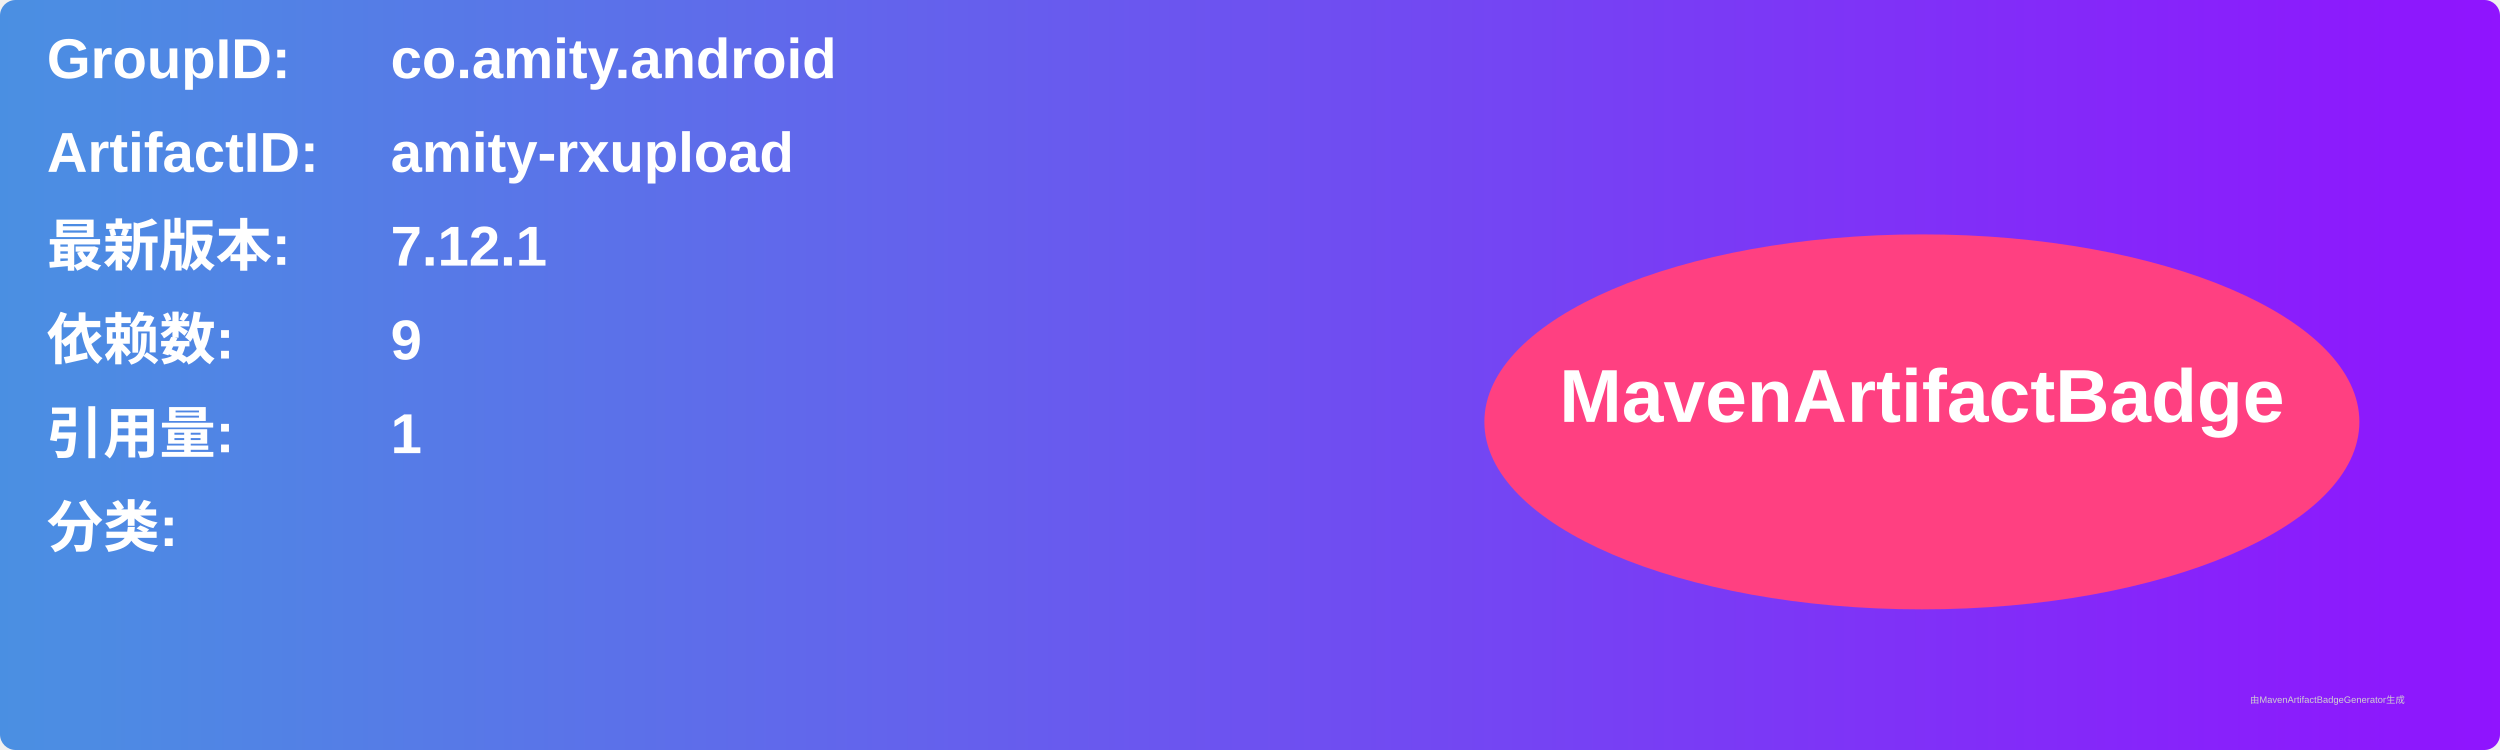
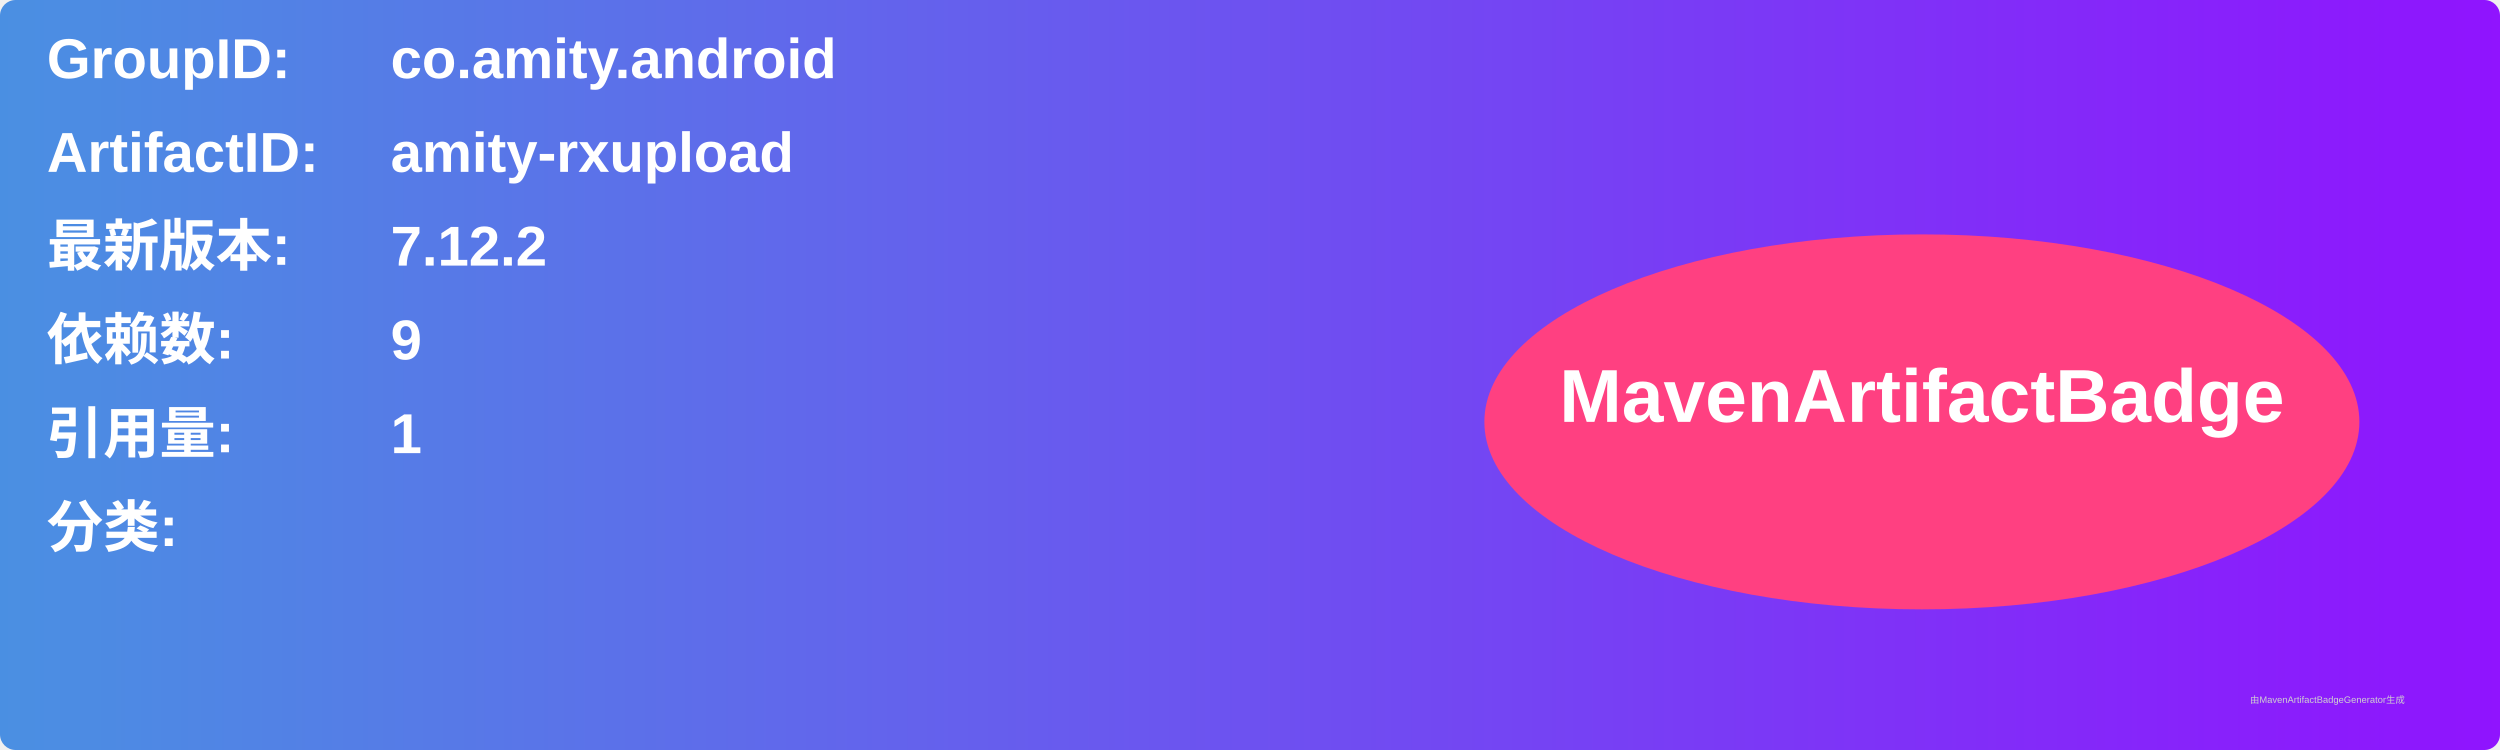
<svg xmlns="http://www.w3.org/2000/svg" width="800" height="240" viewBox="0 0 800 240">
  <linearGradient id="grad" x1="0%" y1="0%" x2="100%" y2="0%">
    <stop offset="0%" stop-color="#4a90e2" />
    <stop offset="100%" stop-color="#9013fe" />
  </linearGradient>
  <rect width="100%" height="100%" rx="5" ry="5" fill="url(#grad)" />
  <g transform="translate(15, 15)">
    <text x="0" y="10" font-family="Arial" font-size="18" fill="white" font-weight="bold" width="260">GroupID:</text>
    <text x="110" y="10" font-family="Arial" font-size="18" fill="white" font-weight="bold" width="460">co.amity.android</text>
    <text x="0" y="40" font-family="Arial" font-size="18" fill="white" font-weight="bold" width="260">ArtifactID:</text>
    <text x="110" y="40" font-family="Arial" font-size="18" fill="white" font-weight="bold" width="460">amity-rxupload</text>
    <text x="0" y="70" font-family="Arial" font-size="18" fill="white" font-weight="bold">最新版本:</text>
    <text x="110" y="70" font-family="Arial" font-size="18" fill="white" font-weight="bold">
-       <tspan font-weight="bold">7.12.1</tspan>
+       <tspan font-weight="bold">7.12.2</tspan>
    </text>
    <text x="0" y="100" font-family="Arial" font-size="18" fill="white" font-weight="bold">依赖数: </text>
    <text x="110" y="100" font-family="Arial" font-size="18" fill="white">
      <tspan font-weight="bold">9</tspan>
    </text>
    <text x="0" y="130" font-family="Arial" font-size="18" fill="white" font-weight="bold">引用量: </text>
    <text x="110" y="130" font-family="Arial" font-size="18" fill="white">
      <tspan font-weight="bold">1</tspan>
    </text>
    <text x="0" y="160" font-family="Arial" font-size="18" fill="white" font-weight="bold">分类:</text>
    <text x="10" y="190" font-family="Arial" font-size="10" fill="white">
      <tspan font-weight="bold" />
    </text>
    <ellipse cx="600" cy="120" rx="140" ry="60" fill="#ff4081" />
    <text x="600" y="120" text-anchor="middle" font-family="Arial" font-size="24" fill="white" font-weight="bold">MavenArtifactBadge</text>
  </g>
  <text x="720" y="225" font-family="Arial" font-size="3" fill="#d0d0d0">由MavenArtifactBadgeGenerator生成</text>
</svg>
